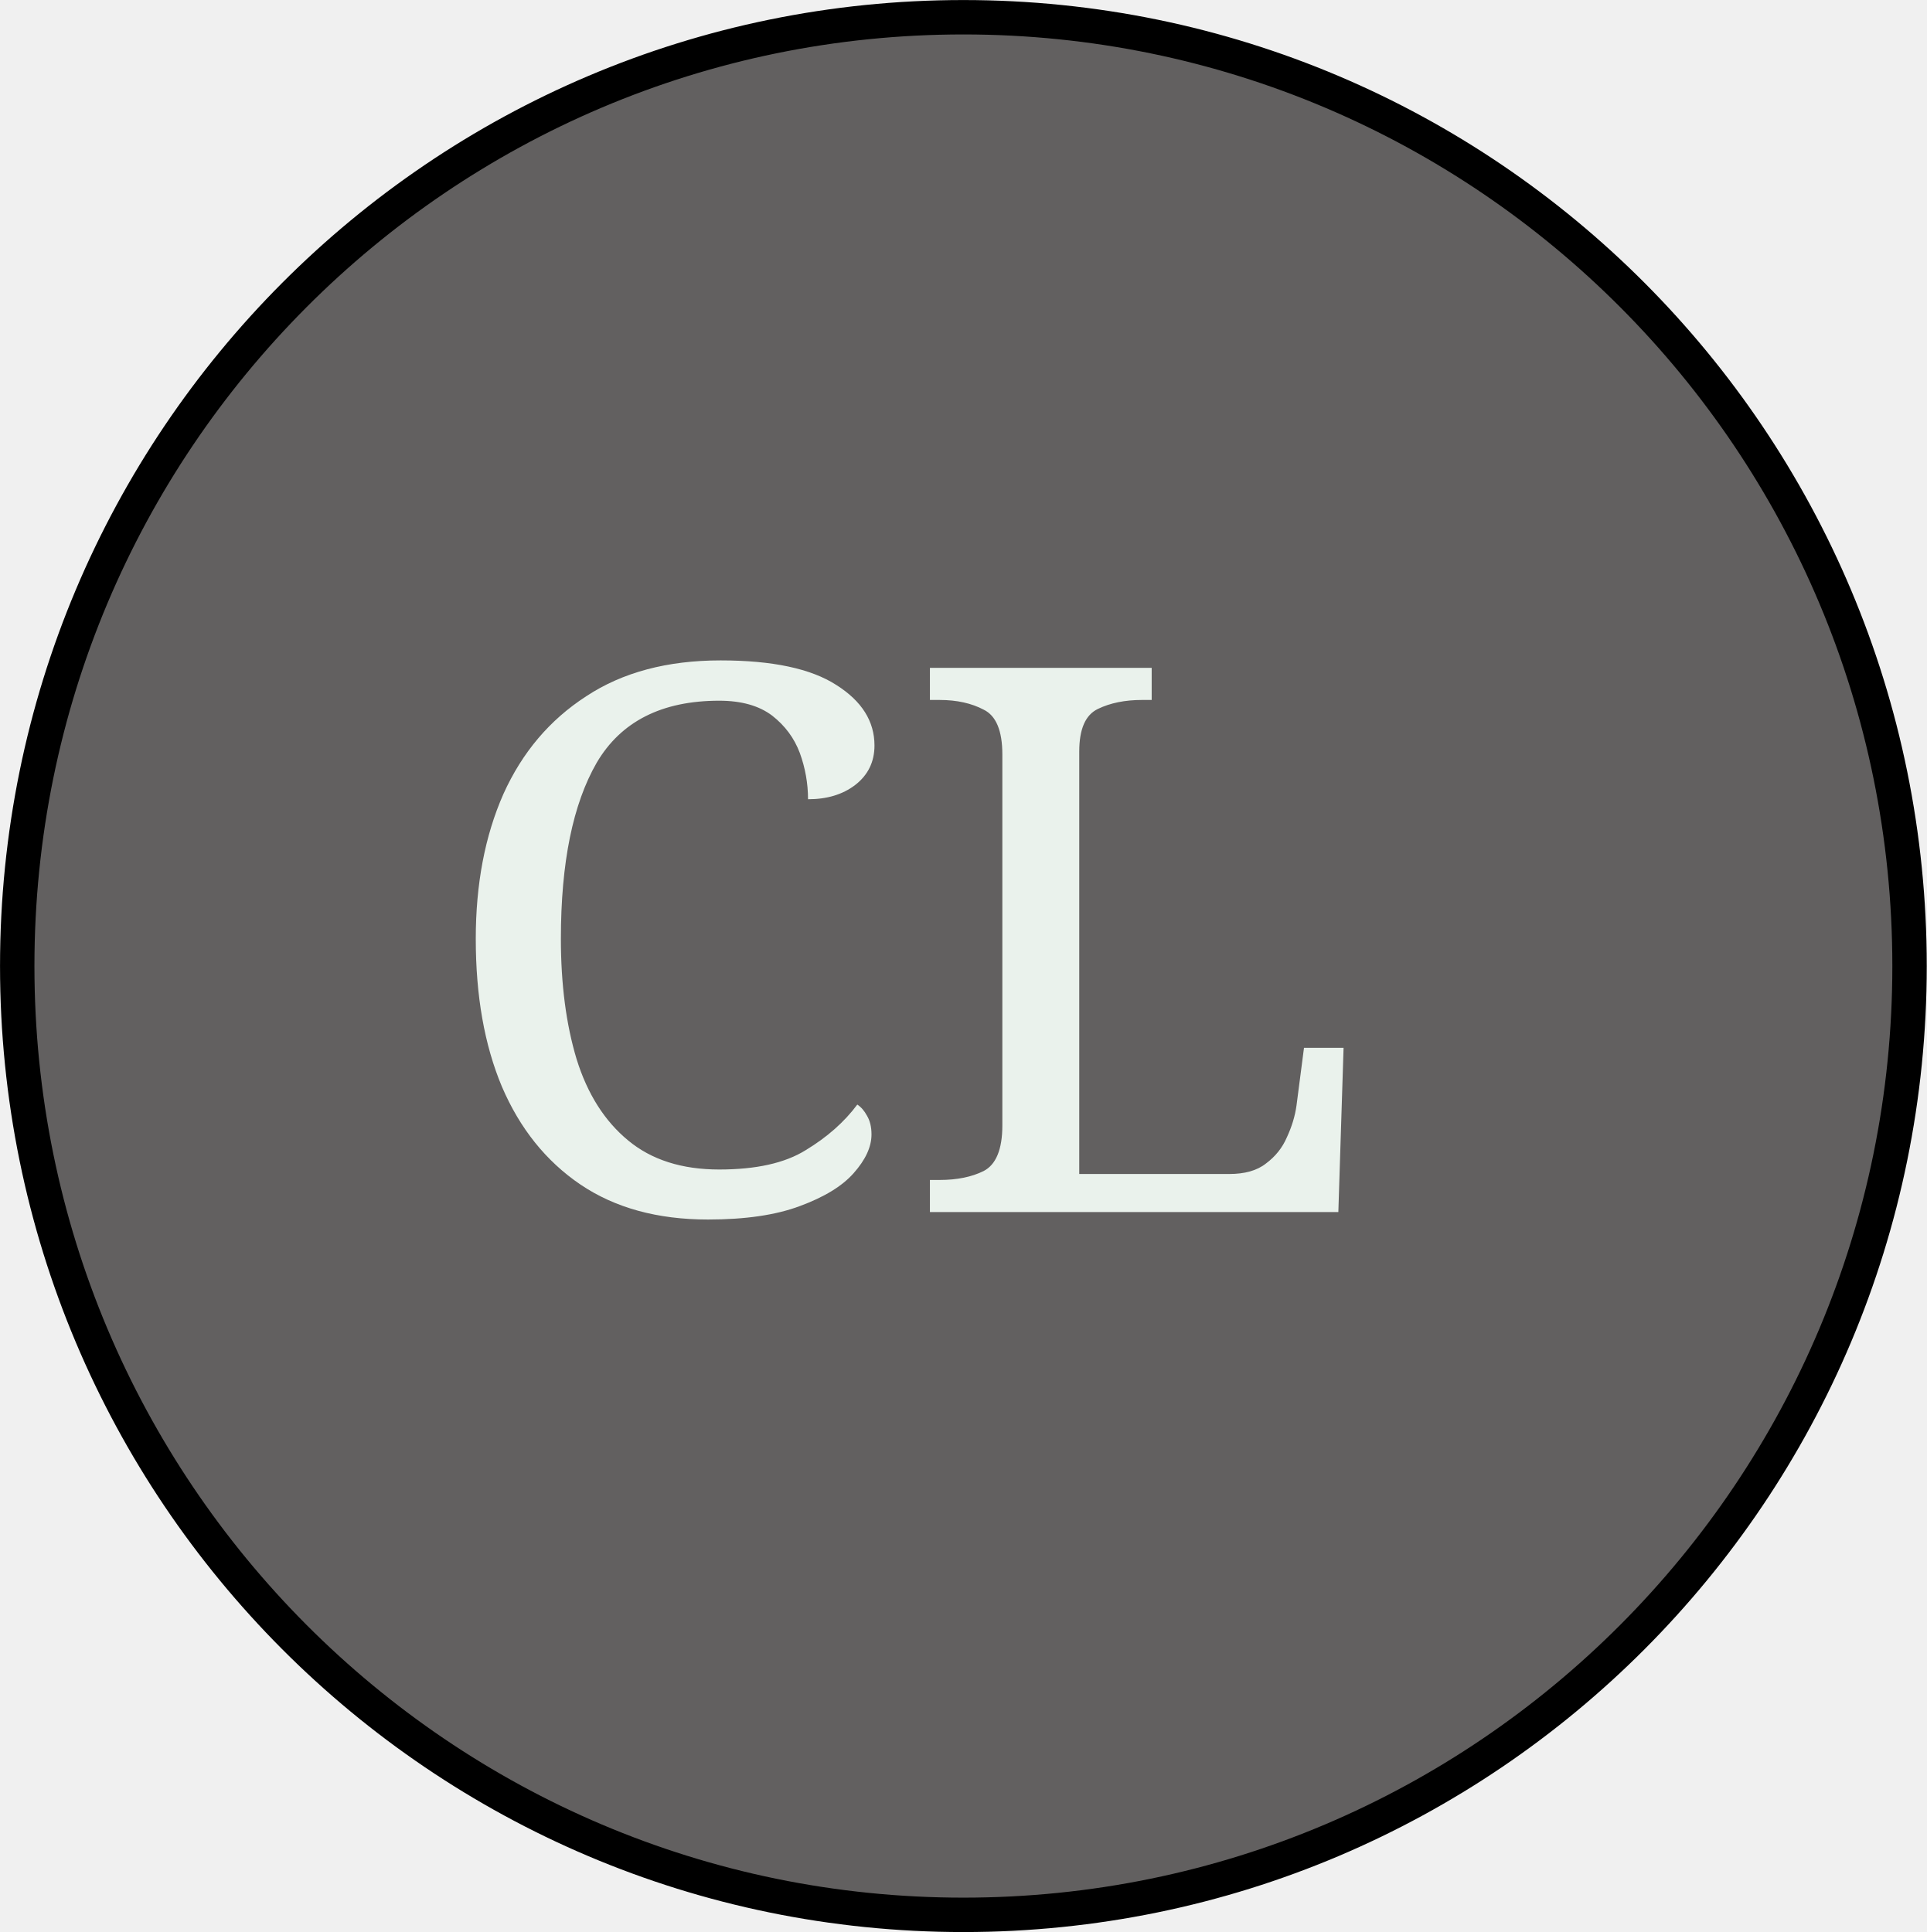
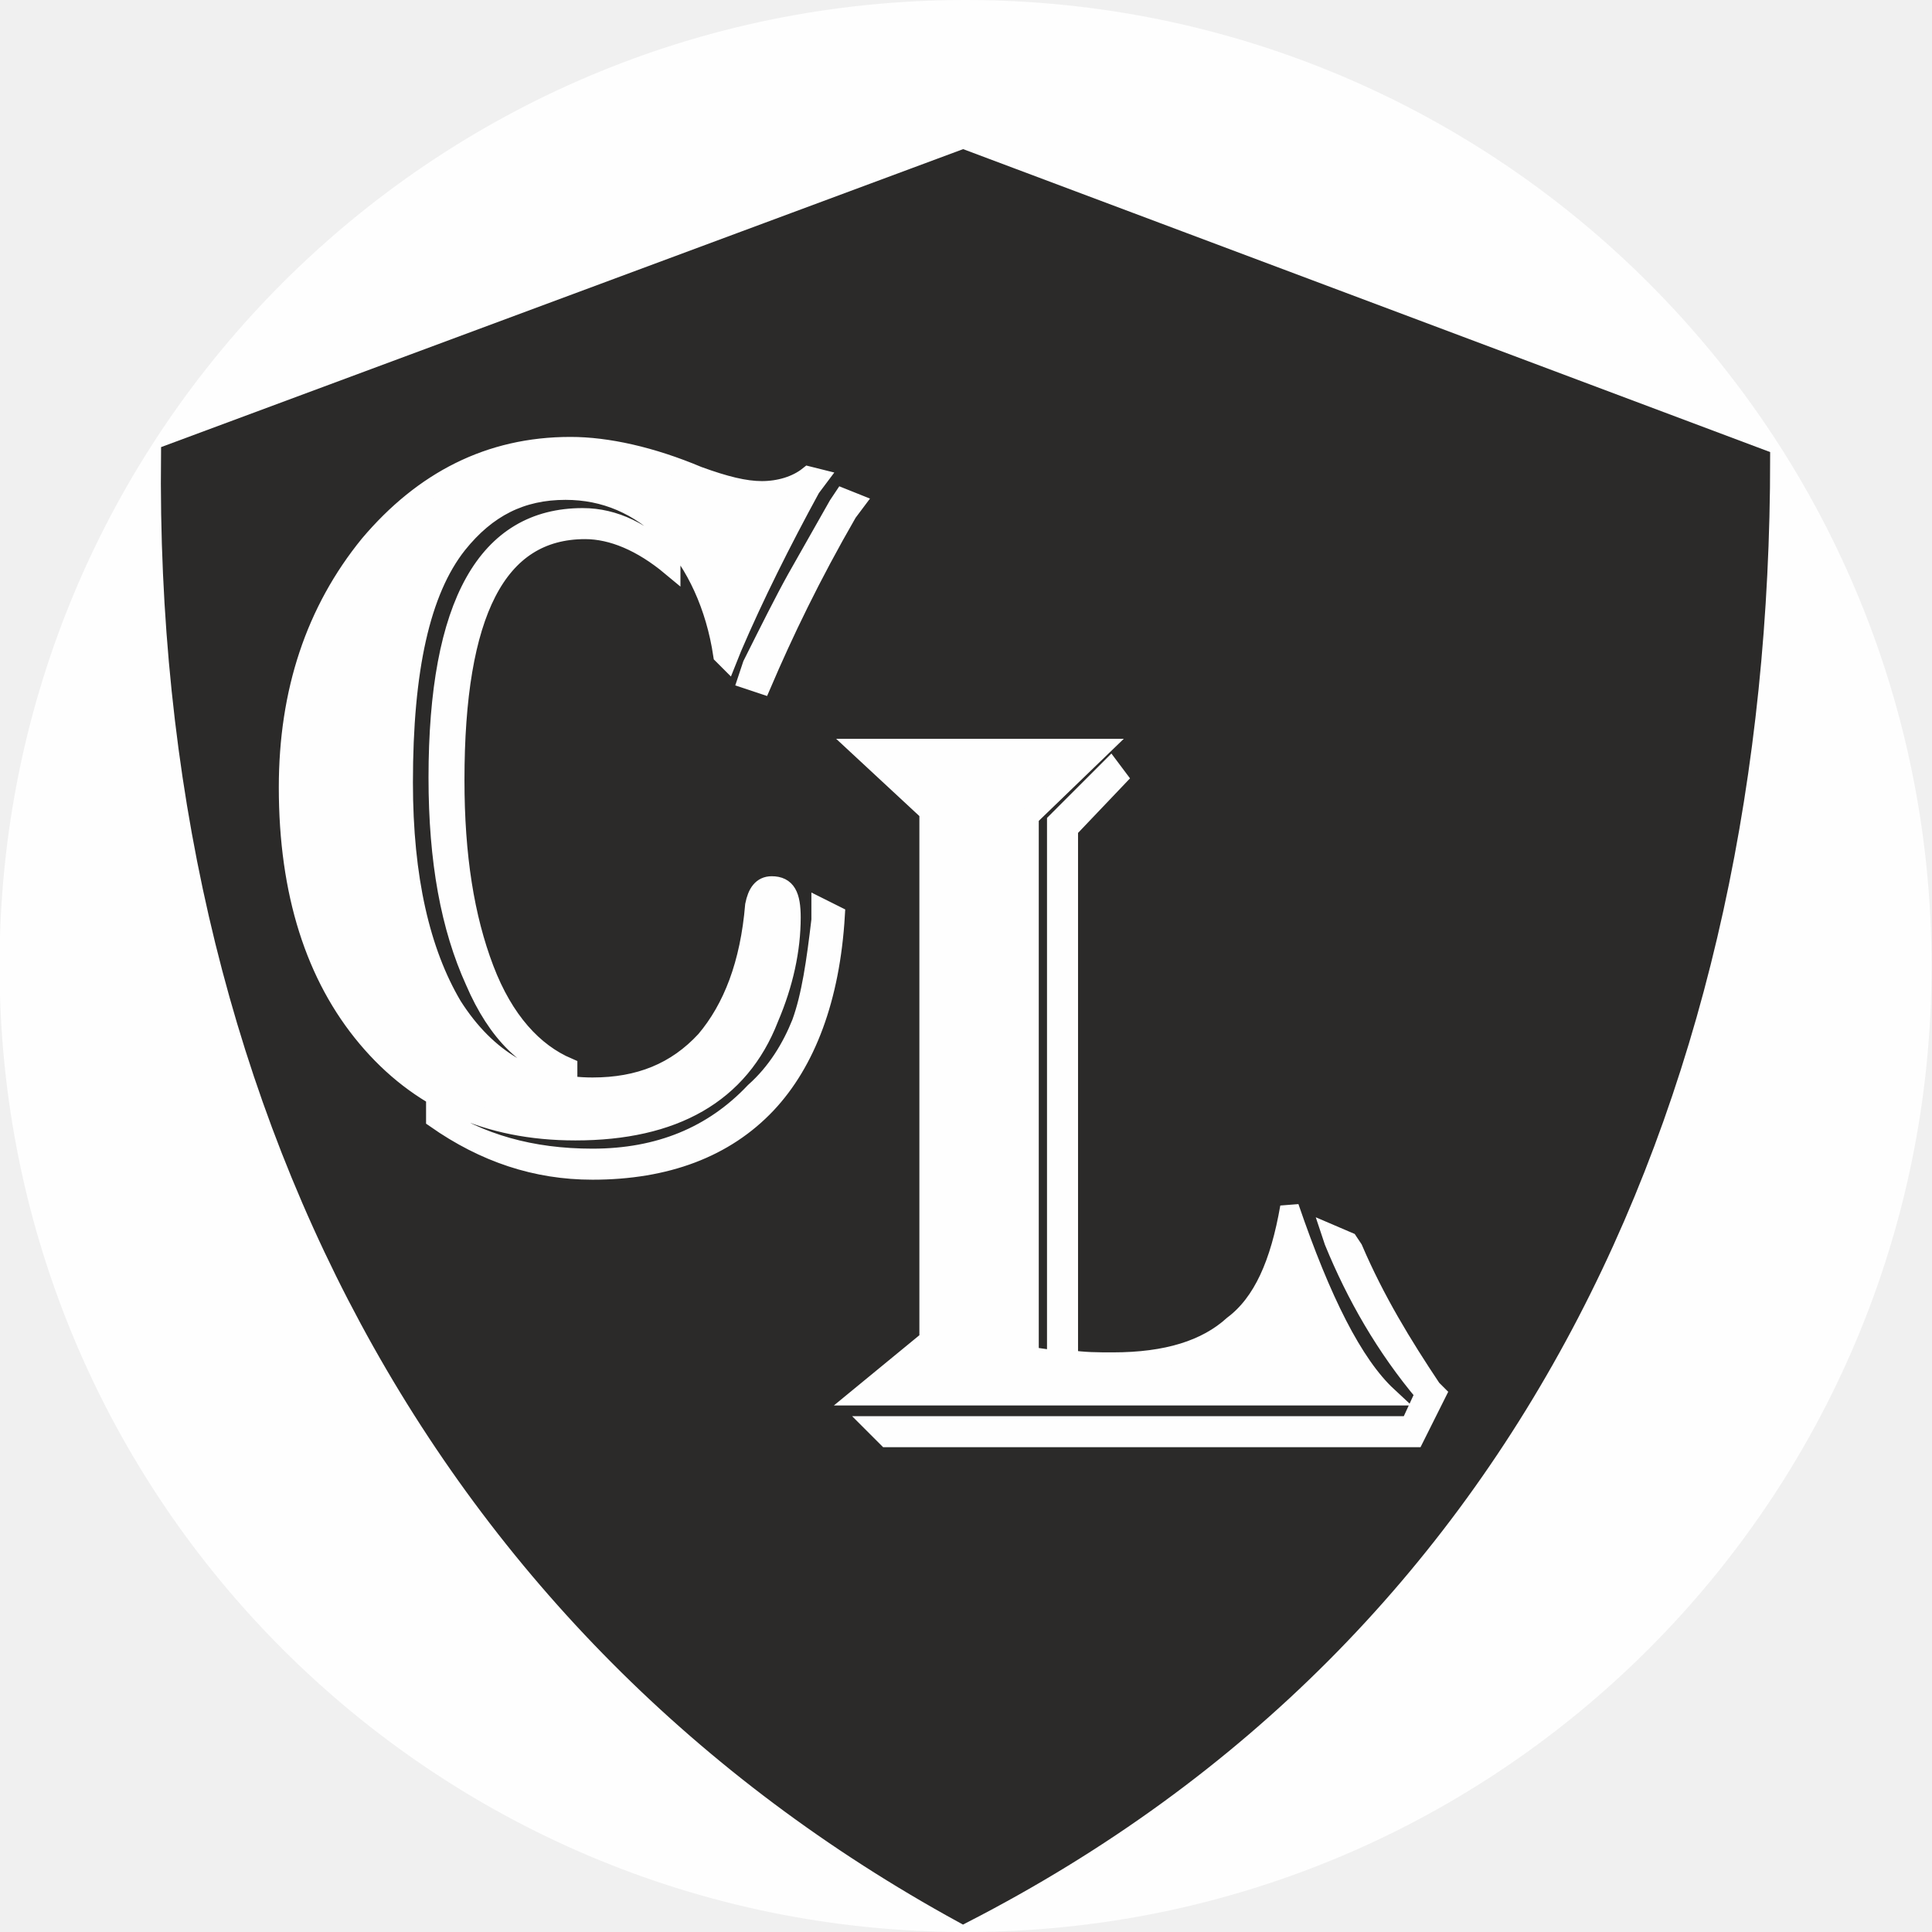
- <svg xmlns="http://www.w3.org/2000/svg" width="14.224mm" height="14.266mm" viewBox="0 0 14.224 14.266" version="1.1" id="svg36798">
-   <defs id="defs36792">
-     <clipPath clipPathUnits="userSpaceOnUse" id="clipPath3907">
-       <path d="m 258.41,505.99 h 27.24 v 27.24 h -27.24 z" id="path3905" style="clip-rule:evenodd" />
-     </clipPath>
-     <clipPath clipPathUnits="userSpaceOnUse" id="clipPath3915">
-       <path d="m 258.41,505.99 h 27.24 v 27.24 h -27.24 z" id="path3913" style="clip-rule:evenodd" />
-     </clipPath>
-     <clipPath clipPathUnits="userSpaceOnUse" id="clipPath3927">
-       <path d="m 258.41,505.99 h 27.24 v 27.24 h -27.24 z" id="path3925" style="clip-rule:evenodd" />
-     </clipPath>
+ <svg xmlns="http://www.w3.org/2000/svg" xml:space="preserve" width="37.817" height="37.817" version="1.1" viewBox="0 0 1003.974 1004" id="svg735" clip-rule="evenodd" fill-rule="evenodd" image-rendering="optimizeQuality" shape-rendering="geometricPrecision" text-rendering="geometricPrecision">
+   <defs id="defs4">
+     <style type="text/css" id="style2">.str0,.str2{stroke:#fefefe;stroke-width:7.646}.str0{stroke:#2b2a29}.fil4{fill:none;fill-rule:nonzero}.fil5{fill:#2b2a29}.fil3{fill:#fefefe;fill-rule:nonzero}</style>
  </defs>
-   <g id="layer1" transform="translate(-110.0606,-34.44422)">
-     <g id="g36765" transform="translate(20.29279,-79.50645)">
-       <path d="m 89.895,121.084 c 0,-3.87 3.126,-7.006 6.985,-7.006 3.859,0 6.985,3.136 6.985,7.006 0,3.87 -3.126,7.006 -6.985,7.006 -3.859,0 -6.985,-3.136 -6.985,-7.006 z" style="fill:#110e0e;fill-opacity:0.636;fill-rule:evenodd;stroke:none;stroke-width:0.353" id="path3897" />
-       <path d="m 89.895,121.084 c 0,-3.87 3.126,-7.006 6.985,-7.006 3.859,0 6.985,3.136 6.985,7.006 0,3.87 -3.126,7.006 -6.985,7.006 -3.859,0 -6.985,-3.136 -6.985,-7.006 z" style="fill:none;stroke:#000000;stroke-width:0.254;stroke-linecap:butt;stroke-linejoin:miter;stroke-miterlimit:10;stroke-dasharray:none;stroke-opacity:1" id="path3899" />
-       <g id="g3901" transform="matrix(0.3527778,0,0,-0.3527778,0.9524981,304.4083)">
-         <g id="g3903" clip-path="url(#clipPath3907)">
-           <g id="g3909">
-             <g id="g3911" clip-path="url(#clipPath3915)">
-               <text transform="matrix(1,0,0,-1,260.81,514.51)" style="font-variant:normal;font-weight:normal;font-size:15.96px;font-family:Cambria;-inkscape-font-specification:Cambria;writing-mode:lr-tb;fill:#ffffff;fill-opacity:1;fill-rule:nonzero;stroke:none" id="text3919" y="0">
-                 <tspan style="fill:#ecf4ee;fill-opacity:0.987" y="0" x="0" id="tspan3917">CL</tspan>
-               </text>
-               <text transform="scale(1,-1)" id="text6362" y="-513.978" x="280.764" style="font-style:normal;font-weight:normal;font-size:30px;line-height:1.25;font-family:sans-serif;fill:#000000;fill-opacity:1;stroke:none;stroke-width:0.75" xml:space="preserve">
-                 <tspan style="stroke-width:0.75" y="-513.978" x="280.764" id="tspan6360" />
-               </text>
-             </g>
-           </g>
-           <g id="g3921">
-             <g id="g3923" clip-path="url(#clipPath3927)" />
-           </g>
-         </g>
+   <g id="layer1" transform="translate(-1308.468 -94.632)">
+     <g id="CL" clip-rule="evenodd" fill-rule="evenodd" image-rendering="optimizeQuality" shape-rendering="geometricPrecision" text-rendering="geometricPrecision">
+       <circle cx="1810.219" cy="596.632" r="502" id="circle59-9" fill="#fefefe" stroke-width="1" />
+       <g id="_733351096" transform="translate(-10460.58 -205.291) scale(1.27542)">
+         <path class="fil5 str0" d="M9311 428l310-121 311 114c-12 274-104 478-315 577-210-133-312-322-306-570z" id="path507" />
+         <path class="fil3" d="M9578 540h98l-29 28v220h2l7 1h2V570l22-22 3 4-20 21v216c6 1 12 1 18 1 22 0 38-5 49-15 12-9 19-25 23-48 13 38 26 64 40 77h-215l28-23V566zm235 263l-9 18h-215l-5-5h218l6-13c-16-19-28-40-37-62l-1-3 7 3 2 3c9 21 20 39 32 57z" id="path509" />
+         <path id="path511" class="fil4 str2" d="M9578 540h98l-29 28v220h2l7 1h2V570l22-22 3 4-20 21v216c6 1 12 1 18 1 22 0 38-5 49-15 12-9 19-25 23-48 13 38 26 64 40 77h-215l28-23V566zm235 263l-9 18h-215l-5-5h218l6-13c-16-19-28-40-37-62l-1-3 7 3 2 3c9 21 20 39 32 57z" />
+         <path class="fil5 str0" d="M9620 300l325 122c0 254-99 477-325 593-212-116-326-332-323-595zm302 137l-302-111-299 111c-6 246 102 448 299 554 210-106 302-315 302-554z" id="path513" />
+         <path class="fil3" d="M9561 430l-3 4c-12 22-23 44-32 65l-2 5-2-2c-3-20-11-37-22-49-12-12-26-18-42-18-18 0-32 7-44 22-15 19-22 51-22 97 0 39 7 69 20 91 14 22 33 33 57 33 19 0 34-6 46-19 11-13 18-31 20-55 1-5 3-8 7-8 6 0 8 4 8 13 0 13-3 27-9 41-12 31-39 46-79 46-36 0-64-13-85-38s-32-59-32-102c0-39 11-72 33-99 22-26 49-40 82-40 15 0 33 4 52 12 11 4 19 6 26 6s14-2 19-6zm-60 36c-12-10-24-15-35-15-36 0-53 34-53 102 0 31 4 56 12 77s20 34 34 40v2c-16-3-29-16-38-37-10-22-15-49-15-83 0-71 20-106 59-106 13 0 25 6 36 17zm67 142c-2 34-12 60-28 77-17 18-41 27-71 27-23 0-44-7-64-21v-2c18 12 39 18 64 18 27 0 49-9 66-27 9-8 15-18 19-28 4-11 6-25 8-42v-5zm8-168l-3 4c-15 26-26 49-35 70l-6-2 2-6c7-14 13-26 18-35l17-30 2-3z" id="path515" />
+         <path id="path517" class="fil4 str2" d="M9561 430l-3 4c-12 22-23 44-32 65l-2 5-2-2c-3-20-11-37-22-49-12-12-26-18-42-18-18 0-32 7-44 22-15 19-22 51-22 97 0 39 7 69 20 91 14 22 33 33 57 33 19 0 34-6 46-19 11-13 18-31 20-55 1-5 3-8 7-8 6 0 8 4 8 13 0 13-3 27-9 41-12 31-39 46-79 46-36 0-64-13-85-38s-32-59-32-102c0-39 11-72 33-99 22-26 49-40 82-40 15 0 33 4 52 12 11 4 19 6 26 6s14-2 19-6zm-60 36c-12-10-24-15-35-15-36 0-53 34-53 102 0 31 4 56 12 77s20 34 34 40v2c-16-3-29-16-38-37-10-22-15-49-15-83 0-71 20-106 59-106 13 0 25 6 36 17zm67 142c-2 34-12 60-28 77-17 18-41 27-71 27-23 0-44-7-64-21v-2c18 12 39 18 64 18 27 0 49-9 66-27 9-8 15-18 19-28 4-11 6-25 8-42v-5zm8-168l-3 4c-15 26-26 49-35 70l-6-2 2-6c7-14 13-26 18-35l17-30 2-3z" />
      </g>
    </g>
  </g>
</svg>
